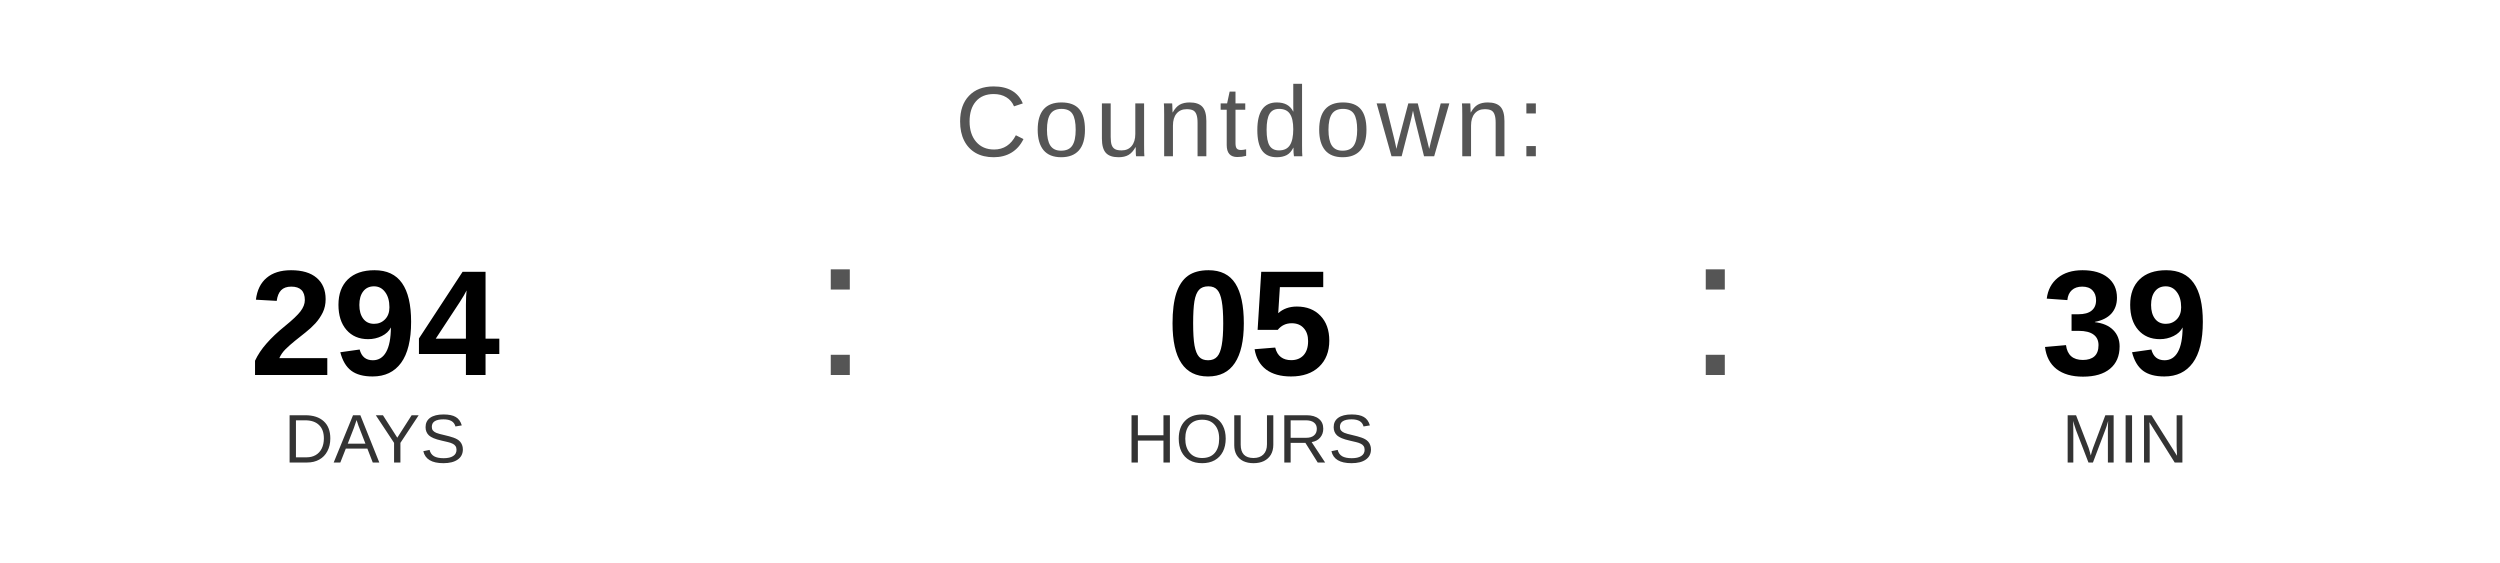
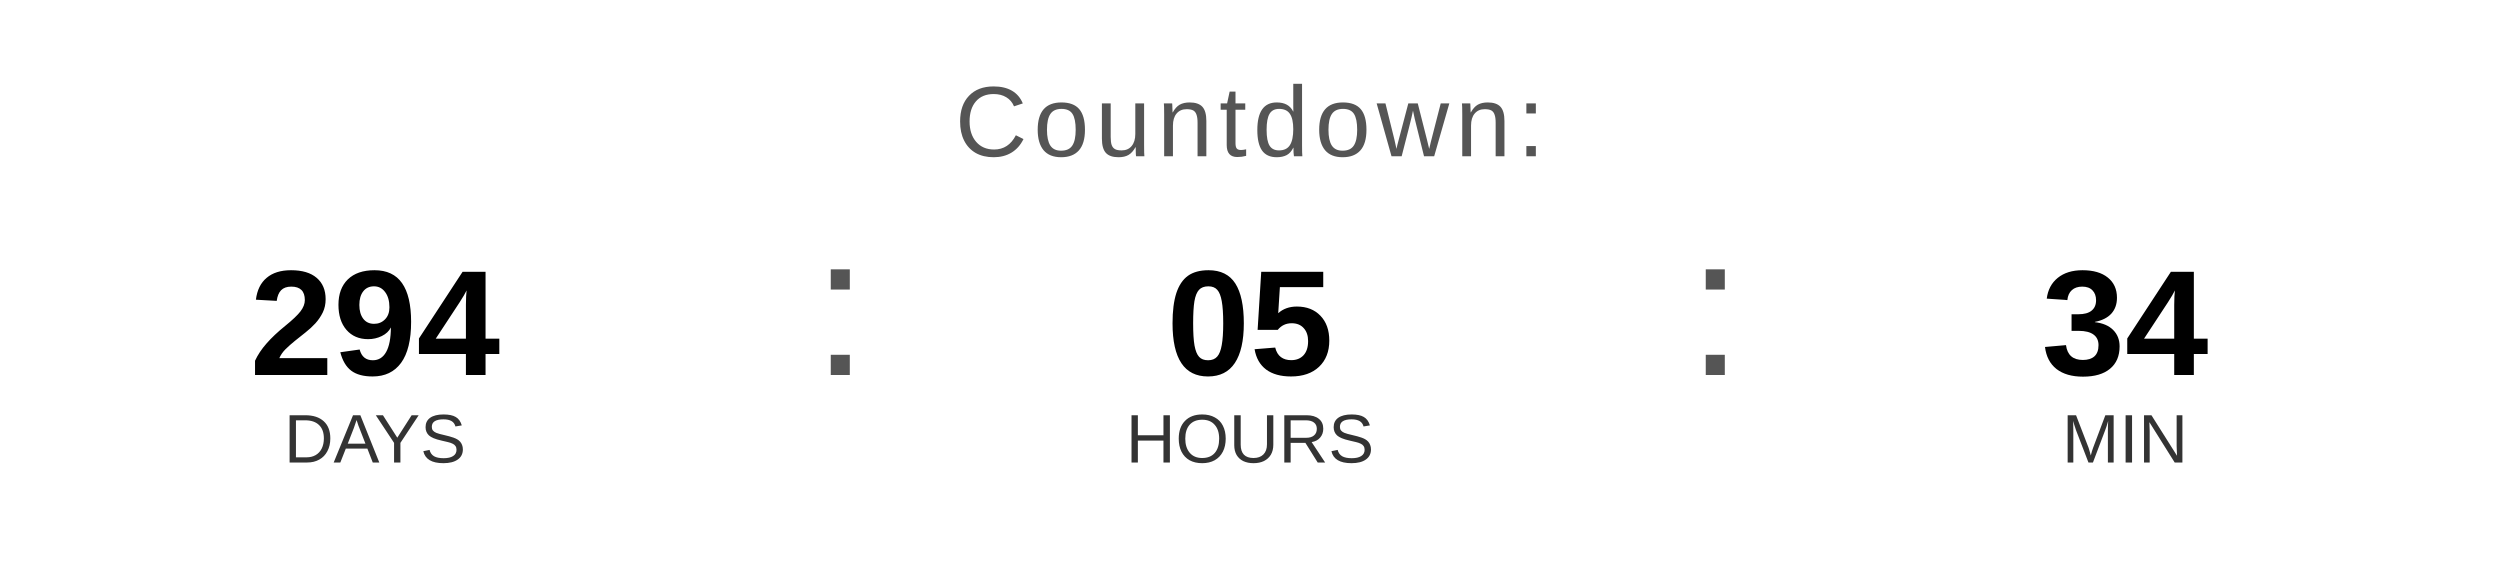
<svg xmlns="http://www.w3.org/2000/svg" width="400" height="90" viewBox="0 0 400 90">
  <text x="200" y="25" font-family="Arial, Helvetica, sans-serif" font-size="16" fill="#555555" text-anchor="middle" letter-spacing="1">
    Countdown:
  </text>
  <text x="60" y="60" font-family="Arial, Helvetica, sans-serif" font-size="24" font-weight="bold" fill="#000000" text-anchor="middle">294</text>
  <text x="60" y="74" font-family="Arial, Helvetica, sans-serif" font-size="11" fill="#333333" text-anchor="middle">DAYS</text>
  <text x="130" y="60" font-family="Arial, sans-serif" font-size="32" fill="#555555">:</text>
  <text x="200" y="60" font-family="Arial, Helvetica, sans-serif" font-size="24" font-weight="bold" fill="#000000" text-anchor="middle">05</text>
  <text x="200" y="74" font-family="Arial, Helvetica, sans-serif" font-size="11" fill="#333333" text-anchor="middle">HOURS</text>
  <text x="270" y="60" font-family="Arial, sans-serif" font-size="32" fill="#555555">:</text>
-   <text x="340" y="60" font-family="Arial, Helvetica, sans-serif" font-size="24" font-weight="bold" fill="#000000" text-anchor="middle">39</text>
+   <text x="340" y="60" font-family="Arial, Helvetica, sans-serif" font-size="24" font-weight="bold" fill="#000000" text-anchor="middle">34</text>
  <text x="340" y="74" font-family="Arial, Helvetica, sans-serif" font-size="11" fill="#333333" text-anchor="middle">MIN</text>
</svg>
